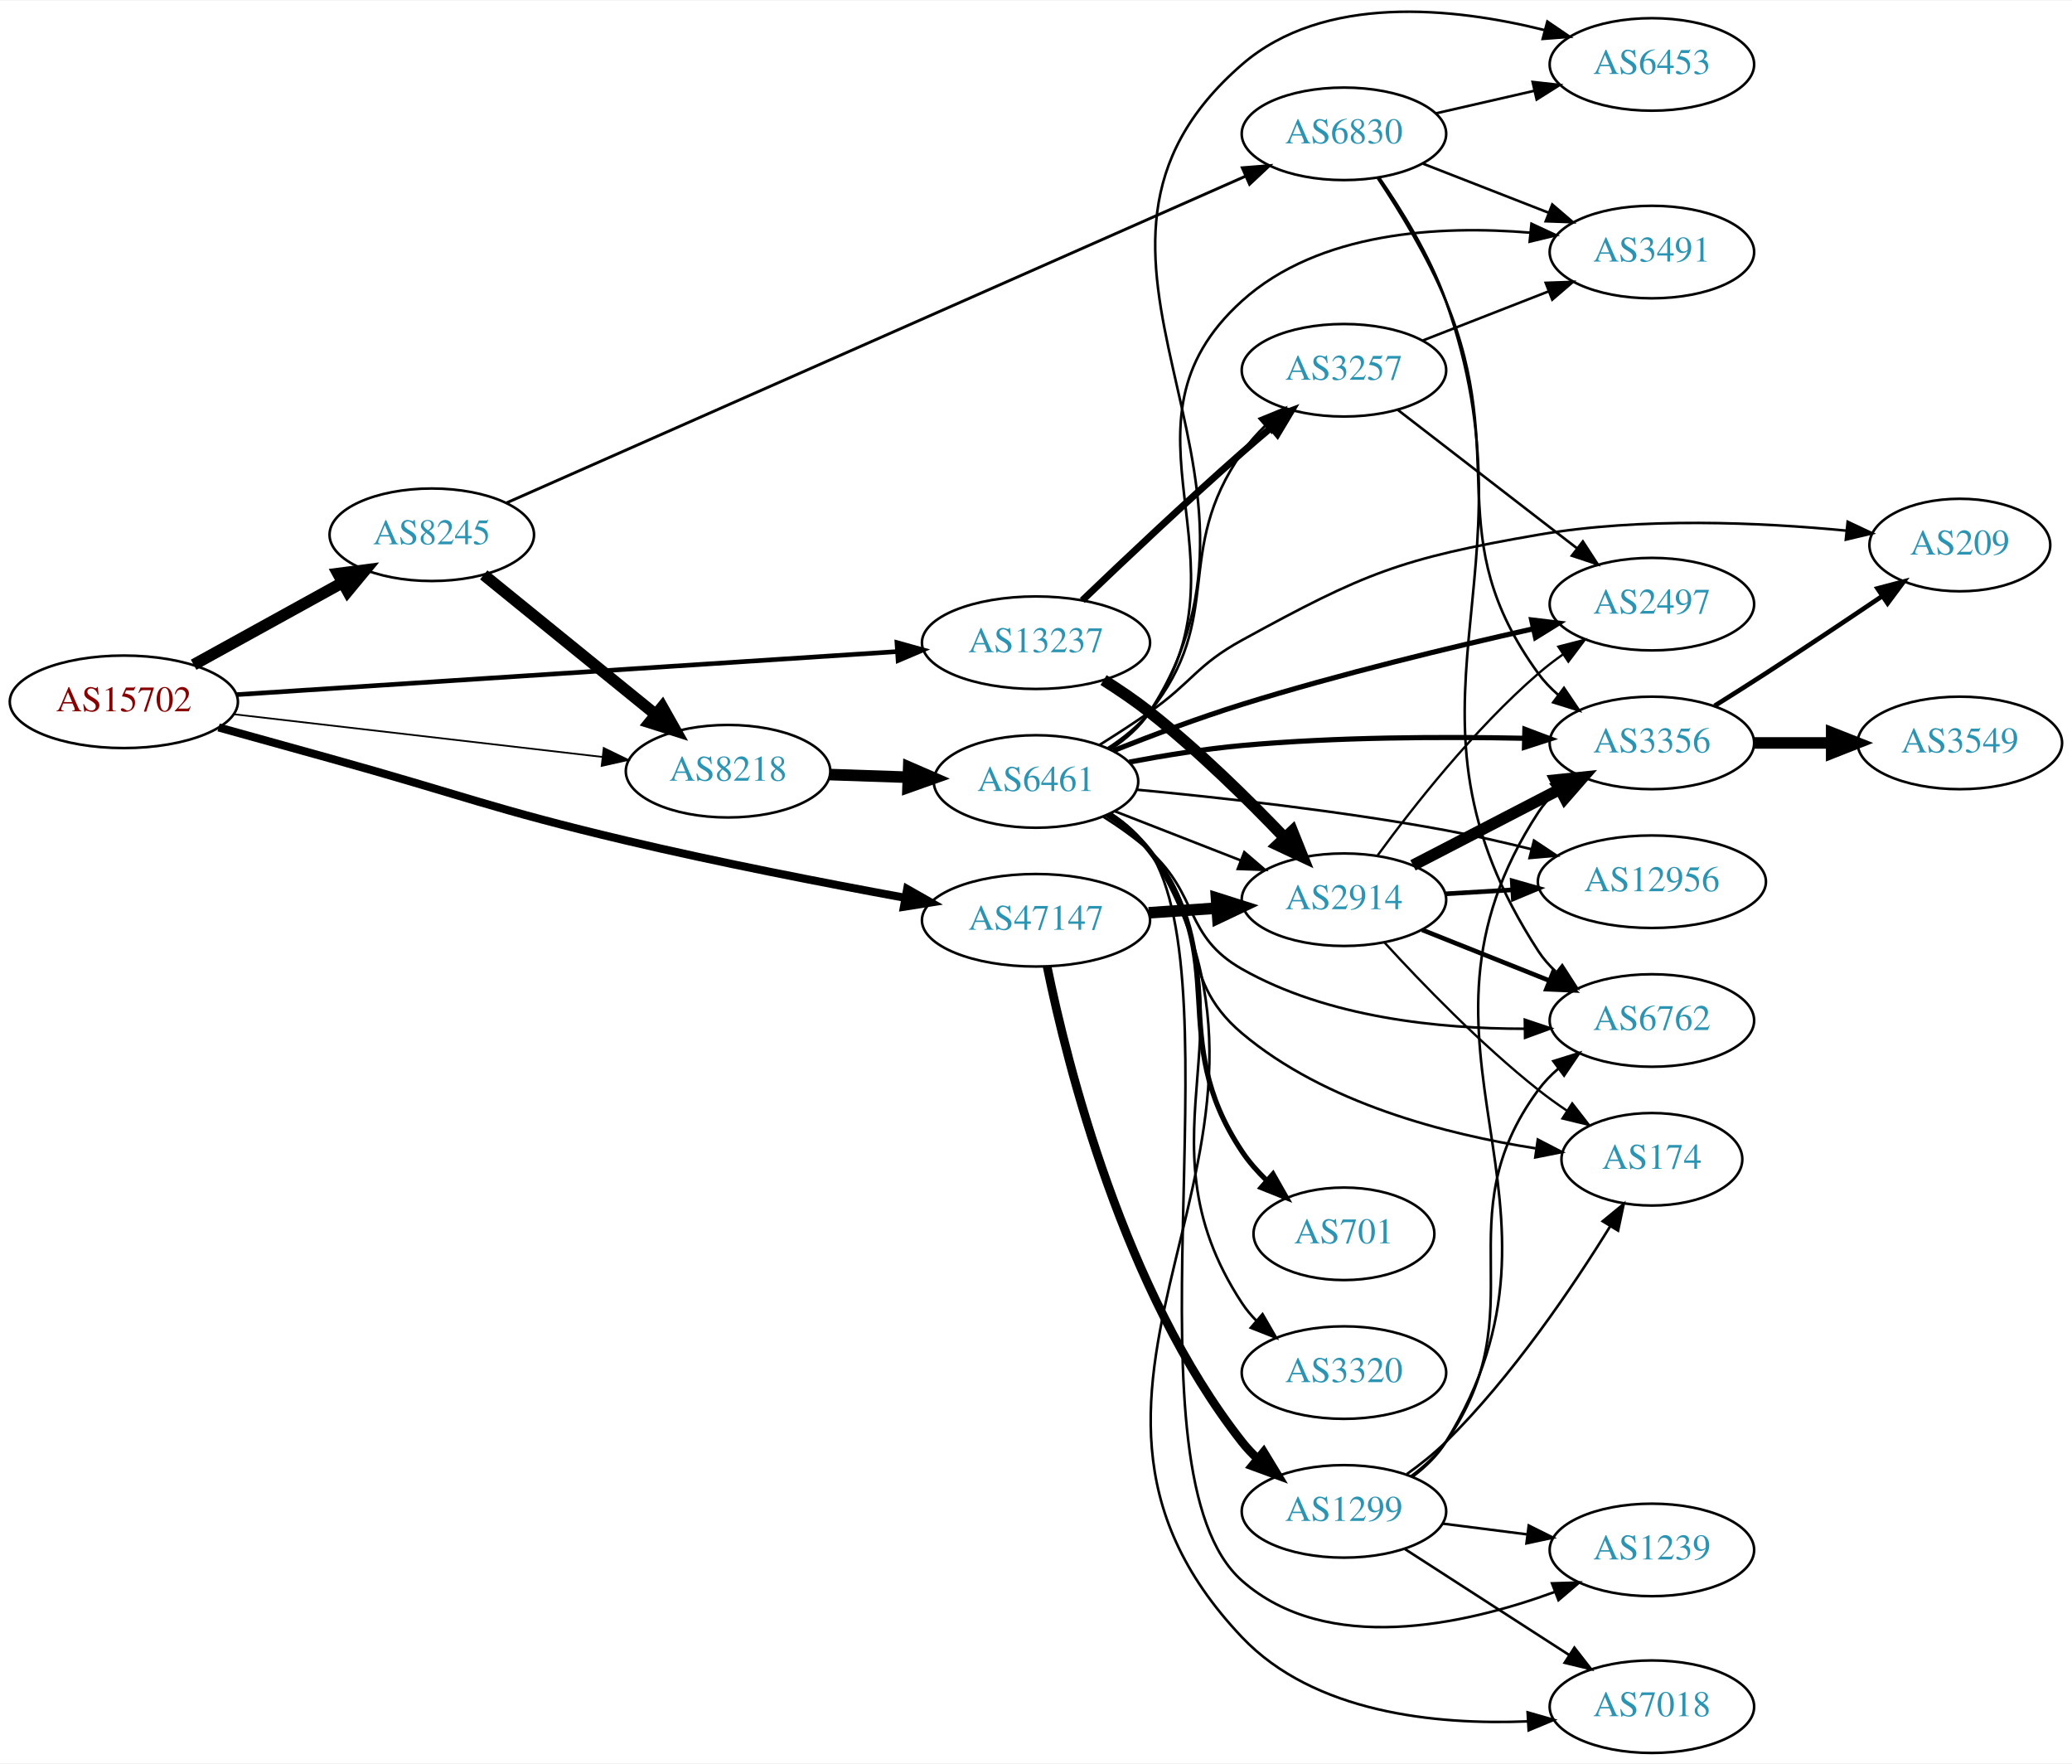
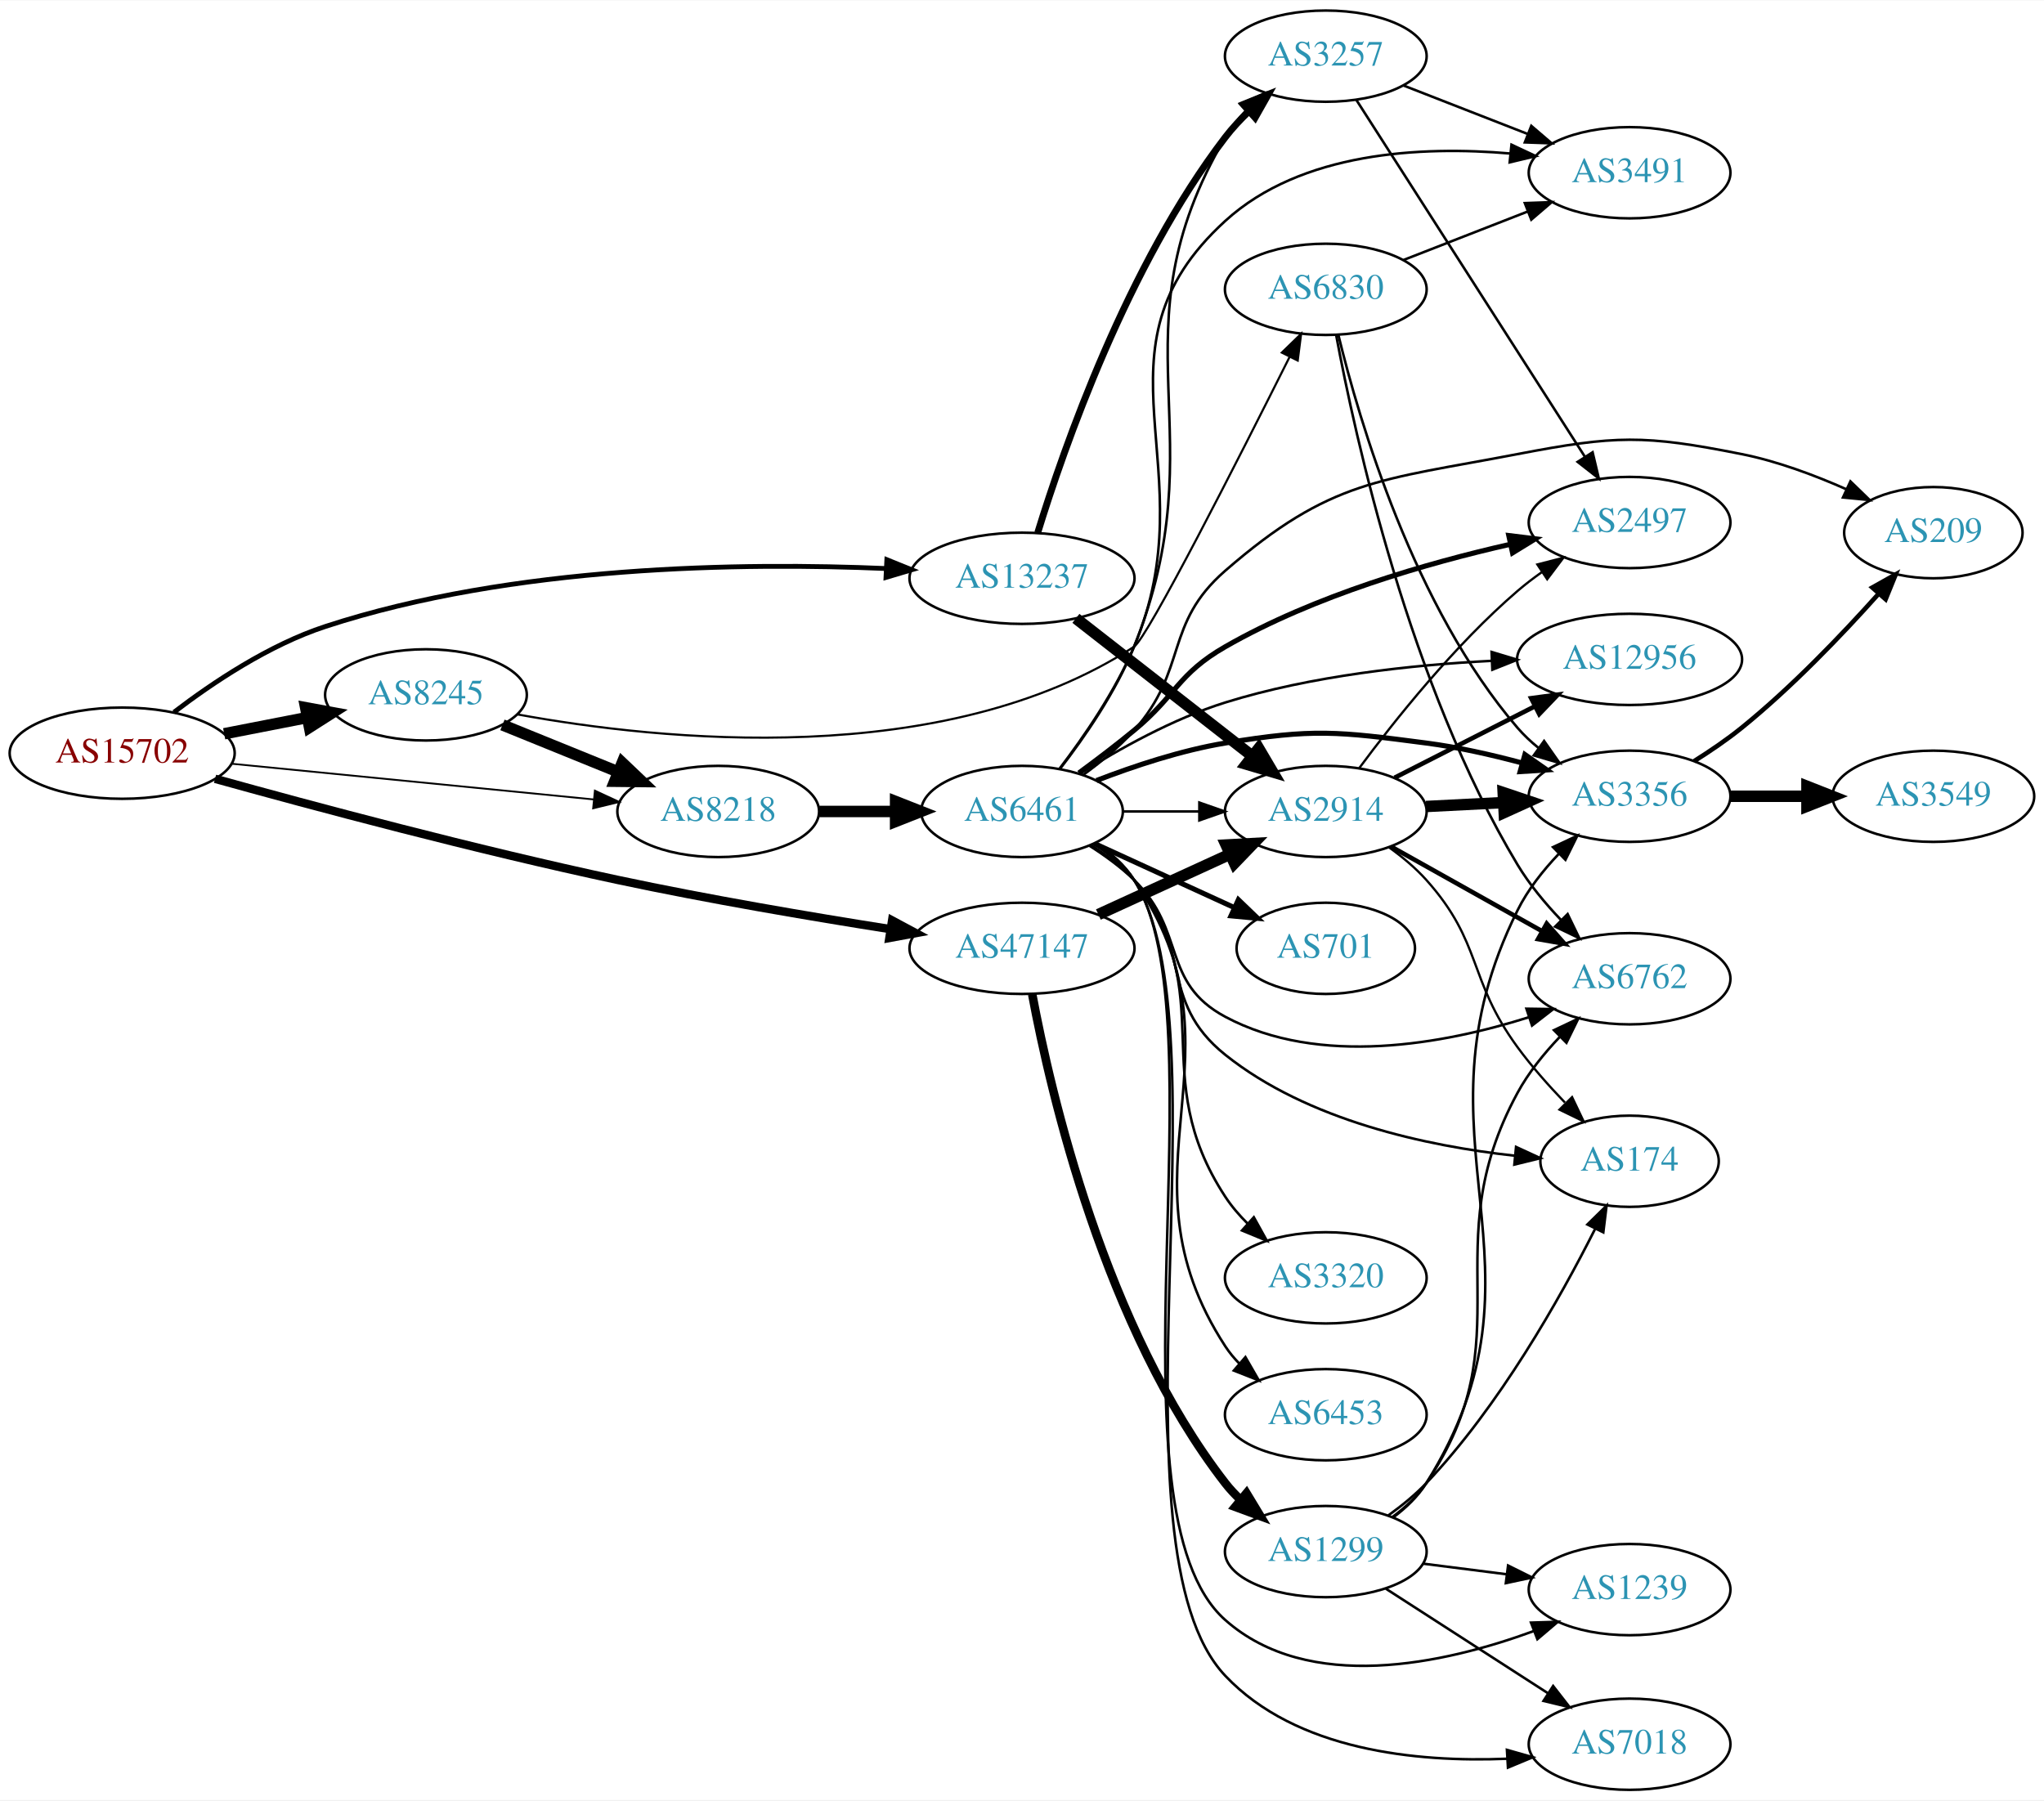
- <svg xmlns="http://www.w3.org/2000/svg" xmlns:xlink="http://www.w3.org/1999/xlink" width="806pt" height="686pt" viewBox="0.00 0.00 806.35 685.84">
-   <g id="graph0" class="graph" transform="scale(1 1) rotate(0) translate(4 681.843)">
-     <polygon fill="white" stroke="none" points="-4,4 -4,-681.843 802.348,-681.843 802.348,4 -4,4" />
+ <svg xmlns="http://www.w3.org/2000/svg" xmlns:xlink="http://www.w3.org/1999/xlink" width="806pt" height="710pt" viewBox="0.00 0.00 806.35 710.00">
+   <g id="graph0" class="graph" transform="scale(1 1) rotate(0) translate(4 706)">
+     <polygon fill="white" stroke="none" points="-4,4 -4,-706 802.348,-706 802.348,4 -4,4" />
    <g id="node1" class="node">
      <g id="a_node1">
        <a xlink:href="/asn/15702" xlink:title="AS15702 ~ Onstage Online GmbH [AT]">
          <ellipse fill="#ffffff" stroke="black" cx="44.196" cy="-409" rx="44.393" ry="18" />
          <text text-anchor="middle" x="44.196" y="-405.3" font-family="Times,serif" font-size="14.00" fill="#880000">AS15702</text>
        </a>
      </g>
    </g>
    <g id="node2" class="node">
      <g id="a_node2">
        <a xlink:href="/asn/8218" xlink:title="AS8218 ~ legacy Neotelecoms [FR]">
-           <ellipse fill="#ffffff" stroke="black" cx="279.332" cy="-382" rx="39.794" ry="18" />
-           <text text-anchor="middle" x="279.332" y="-378.3" font-family="Times,serif" font-size="14.00" fill="#2c94b3">AS8218</text>
+           <ellipse fill="#ffffff" stroke="black" cx="279.332" cy="-386" rx="39.794" ry="18" />
+           <text text-anchor="middle" x="279.332" y="-382.3" font-family="Times,serif" font-size="14.00" fill="#2c94b3">AS8218</text>
        </a>
      </g>
    </g>
    <g id="edge1" class="edge">
-       <path fill="none" stroke="black" stroke-width="0.675" d="M86.876,-404.173C127.168,-399.507 188.16,-392.443 230.431,-387.547" />
-       <polygon fill="black" stroke="black" stroke-width="0.675" points="230.952,-391.011 240.483,-386.383 230.147,-384.057 230.952,-391.011" />
+       <path fill="none" stroke="black" stroke-width="0.711" d="M87.415,-404.835C127.661,-400.864 188.2,-394.892 230.277,-390.741" />
+       <polygon fill="black" stroke="black" stroke-width="0.711" points="230.678,-394.218 240.286,-389.753 229.991,-387.252 230.678,-394.218" />
    </g>
    <g id="node3" class="node">
      <g id="a_node3">
        <a xlink:href="/asn/8245" xlink:title="AS8245 ~ Video-Broadcast GmbH [AT]">
-           <ellipse fill="#ffffff" stroke="black" cx="164.039" cy="-474" rx="39.794" ry="18" />
-           <text text-anchor="middle" x="164.039" y="-470.3" font-family="Times,serif" font-size="14.00" fill="#2c94b3">AS8245</text>
+           <ellipse fill="#ffffff" stroke="black" cx="164.039" cy="-432" rx="39.794" ry="18" />
+           <text text-anchor="middle" x="164.039" y="-428.3" font-family="Times,serif" font-size="14.00" fill="#2c94b3">AS8245</text>
        </a>
      </g>
    </g>
    <g id="edge2" class="edge">
-       <path fill="none" stroke="black" stroke-width="4.5" d="M71.349,-423.426C88.403,-432.832 110.827,-445.201 129.231,-455.352" />
-       <polygon fill="black" stroke="black" stroke-width="4.5" points="127.511,-458.9 138.169,-460.282 131.314,-452.005 127.511,-458.9" />
+       <path fill="none" stroke="black" stroke-width="4.5" d="M84.436,-416.659C94.888,-418.699 106.274,-420.921 117.052,-423.025" />
+       <polygon fill="black" stroke="black" stroke-width="4.5" points="116.58,-426.944 127.149,-424.995 118.089,-419.215 116.58,-426.944" />
    </g>
    <g id="node4" class="node">
      <g id="a_node4">
        <a xlink:href="/asn/13237" xlink:title="AS13237 ~ European Backbone of AS13237 [DE]">
-           <ellipse fill="#ffffff" stroke="black" cx="399.174" cy="-432" rx="44.393" ry="18" />
-           <text text-anchor="middle" x="399.174" y="-428.3" font-family="Times,serif" font-size="14.00" fill="#2c94b3">AS13237</text>
+           <ellipse fill="#ffffff" stroke="black" cx="399.174" cy="-478" rx="44.393" ry="18" />
+           <text text-anchor="middle" x="399.174" y="-474.3" font-family="Times,serif" font-size="14.00" fill="#2c94b3">AS13237</text>
        </a>
      </g>
    </g>
    <g id="edge3" class="edge">
-       <path fill="none" stroke="black" stroke-width="1.8" d="M88.125,-411.797C152.698,-416.005 274.716,-423.955 344.886,-428.528" />
-       <polygon fill="black" stroke="black" stroke-width="1.8" points="345.062,-432.047 355.268,-429.204 345.517,-425.061 345.062,-432.047" />
+       <path fill="none" stroke="black" stroke-width="1.895" d="M64.63,-425.156C79.862,-436.808 102.138,-451.719 124.392,-459 198.356,-483.201 289.388,-484.255 345.6,-481.847" />
+       <polygon fill="black" stroke="black" stroke-width="1.895" points="345.858,-485.338 355.678,-481.361 345.522,-478.346 345.858,-485.338" />
    </g>
    <g id="node5" class="node">
      <g id="a_node5">
        <a xlink:href="/asn/47147" xlink:title="AS47147 ~ ANEXIA Internetdienstleistungs GmbH [AT]">
-           <ellipse fill="#ffffff" stroke="black" cx="399.174" cy="-324" rx="44.393" ry="18" />
-           <text text-anchor="middle" x="399.174" y="-320.3" font-family="Times,serif" font-size="14.00" fill="#2c94b3">AS47147</text>
+           <ellipse fill="#ffffff" stroke="black" cx="399.174" cy="-332" rx="44.393" ry="18" />
+           <text text-anchor="middle" x="399.174" y="-328.3" font-family="Times,serif" font-size="14.00" fill="#2c94b3">AS47147</text>
        </a>
      </g>
    </g>
    <g id="edge4" class="edge">
-       <path fill="none" stroke="black" stroke-width="3.15" d="M81.072,-399.032C94.644,-395.262 110.23,-390.932 124.392,-387 175.632,-372.772 187.931,-367.224 239.685,-355 275.722,-346.488 316.758,-338.508 348.044,-332.777" />
-       <polygon fill="black" stroke="black" stroke-width="3.15" points="349.046,-336.152 358.259,-330.922 347.795,-329.265 349.046,-336.152" />
+       <path fill="none" stroke="black" stroke-width="3.316" d="M80.832,-398.891C119.676,-388.094 183.767,-370.929 239.685,-359 275.369,-351.387 315.936,-344.509 347.094,-339.6" />
+       <polygon fill="black" stroke="black" stroke-width="3.316" points="347.938,-343.011 357.28,-338.013 346.86,-336.094 347.938,-343.011" />
    </g>
    <g id="node6" class="node">
      <g id="a_node6">
        <a xlink:href="/asn/6461" xlink:title="AS6461 ~ Zayo Bandwidth [US]">
-           <ellipse fill="#ffffff" stroke="black" cx="399.174" cy="-378" rx="39.794" ry="18" />
-           <text text-anchor="middle" x="399.174" y="-374.3" font-family="Times,serif" font-size="14.00" fill="#2c94b3">AS6461</text>
+           <ellipse fill="#ffffff" stroke="black" cx="399.174" cy="-386" rx="39.794" ry="18" />
+           <text text-anchor="middle" x="399.174" y="-382.3" font-family="Times,serif" font-size="14.00" fill="#2c94b3">AS6461</text>
        </a>
      </g>
    </g>
    <g id="edge5" class="edge">
-       <path fill="none" stroke="black" stroke-width="4.5" d="M318.918,-380.69C328.684,-380.359 339.301,-379.998 349.495,-379.652" />
-       <polygon fill="black" stroke="black" stroke-width="4.5" points="349.641,-383.587 359.501,-379.313 349.374,-375.717 349.641,-383.587" />
-     </g>
-     <g id="edge21" class="edge">
-       <path fill="none" stroke="black" stroke-width="4.5" d="M184.257,-458.393C202.649,-443.458 230.569,-420.786 251.219,-404.017" />
-       <polygon fill="black" stroke="black" stroke-width="4.5" points="253.738,-407.044 259.019,-397.683 248.774,-400.93 253.738,-407.044" />
+       <path fill="none" stroke="black" stroke-width="4.5" d="M319.244,-386C328.798,-386 339.147,-386 349.11,-386" />
+       <polygon fill="black" stroke="black" stroke-width="4.5" points="349.302,-389.938 359.302,-386 349.302,-382.063 349.302,-389.938" />
+     </g>
+     <g id="edge20" class="edge">
+       <path fill="none" stroke="black" stroke-width="4.5" d="M194.214,-420.154C208.09,-414.52 224.867,-407.708 239.776,-401.654" />
+       <polygon fill="black" stroke="black" stroke-width="4.5" points="241.471,-405.216 249.255,-397.806 238.508,-397.92 241.471,-405.216" />
    </g>
    <g id="node21" class="node">
      <g id="a_node21">
        <a xlink:href="/asn/6830" xlink:title="AS6830 ~ LGI-UPC [AT]">
-           <ellipse fill="#ffffff" stroke="black" cx="519.017" cy="-630" rx="39.794" ry="18" />
-           <text text-anchor="middle" x="519.017" y="-626.3" font-family="Times,serif" font-size="14.00" fill="#2c94b3">AS6830</text>
-         </a>
-       </g>
-     </g>
-     <g id="edge20" class="edge">
-       <path fill="none" stroke="black" stroke-width="1.125" d="M193.031,-486.371C256.104,-514.247 409.362,-581.98 480.54,-613.437" />
-       <polygon fill="black" stroke="black" stroke-width="1.125" points="479.46,-616.786 490.021,-617.627 482.289,-610.384 479.46,-616.786" />
-     </g>
-     <g id="node12" class="node">
-       <g id="a_node12">
+           <ellipse fill="#ffffff" stroke="black" cx="519.017" cy="-592" rx="39.794" ry="18" />
+           <text text-anchor="middle" x="519.017" y="-588.3" font-family="Times,serif" font-size="14.00" fill="#2c94b3">AS6830</text>
+         </a>
+       </g>
+     </g>
+     <g id="edge21" class="edge">
+       <path fill="none" stroke="black" stroke-width="0.844" d="M200.051,-424.311C256.335,-414.005 368.227,-402.194 443.37,-451 448.695,-454.458 484.694,-525.313 504.69,-565.233" />
+       <polygon fill="black" stroke="black" stroke-width="0.844" points="501.681,-567.042 509.283,-574.422 507.942,-563.912 501.681,-567.042" />
+     </g>
+     <g id="node10" class="node">
+       <g id="a_node10">
        <a xlink:href="/asn/3257" xlink:title="AS3257 ~ GTT [DE]">
-           <ellipse fill="#ffffff" stroke="black" cx="519.017" cy="-538" rx="39.794" ry="18" />
-           <text text-anchor="middle" x="519.017" y="-534.3" font-family="Times,serif" font-size="14.00" fill="#2c94b3">AS3257</text>
-         </a>
-       </g>
-     </g>
-     <g id="edge29" class="edge">
-       <path fill="none" stroke="black" stroke-width="2.7" d="M417.203,-448.47C433.059,-463.67 457.472,-486.734 479.37,-506 483.02,-509.211 486.916,-512.544 490.776,-515.791" />
-       <polygon fill="black" stroke="black" stroke-width="2.7" points="488.637,-518.564 498.561,-522.273 493.116,-513.184 488.637,-518.564" />
-     </g>
-     <g id="node16" class="node">
-       <g id="a_node16">
+           <ellipse fill="#ffffff" stroke="black" cx="519.017" cy="-684" rx="39.794" ry="18" />
+           <text text-anchor="middle" x="519.017" y="-680.3" font-family="Times,serif" font-size="14.00" fill="#2c94b3">AS3257</text>
+         </a>
+       </g>
+     </g>
+     <g id="edge27" class="edge">
+       <path fill="none" stroke="black" stroke-width="2.7" d="M405.367,-495.958C415.591,-529.199 440.745,-601.524 479.37,-652 482.125,-655.599 485.356,-659.058 488.756,-662.283" />
+       <polygon fill="black" stroke="black" stroke-width="2.7" points="486.523,-664.98 496.351,-668.938 491.136,-659.715 486.523,-664.98" />
+     </g>
+     <g id="node14" class="node">
+       <g id="a_node14">
        <a xlink:href="/asn/2914" xlink:title="AS2914 ~ NTT America, Inc. [US]">
-           <ellipse fill="#ffffff" stroke="black" cx="519.017" cy="-332" rx="39.794" ry="18" />
-           <text text-anchor="middle" x="519.017" y="-328.3" font-family="Times,serif" font-size="14.00" fill="#2c94b3">AS2914</text>
+           <ellipse fill="#ffffff" stroke="black" cx="519.017" cy="-386" rx="39.794" ry="18" />
+           <text text-anchor="middle" x="519.017" y="-382.3" font-family="Times,serif" font-size="14.00" fill="#2c94b3">AS2914</text>
        </a>
      </g>
    </g>
    <g id="edge28" class="edge">
-       <path fill="none" stroke="black" stroke-width="4.5" d="M425.466,-417.464C431.505,-413.651 437.809,-409.374 443.37,-405 462.298,-390.114 481.682,-371.02 495.953,-356.094" />
-       <polygon fill="black" stroke="black" stroke-width="4.5" points="498.919,-358.687 502.919,-348.712 493.192,-353.282 498.919,-358.687" />
-     </g>
-     <g id="edge37" class="edge">
-       <path fill="none" stroke="black" stroke-width="4.5" d="M443.051,-326.911C451.66,-327.495 460.763,-328.113 469.546,-328.709" />
-       <polygon fill="black" stroke="black" stroke-width="4.5" points="469.417,-332.647 479.661,-329.396 469.951,-324.79 469.417,-332.647" />
+       <path fill="none" stroke="black" stroke-width="4.5" d="M420.432,-462.185C439.603,-447.218 468.552,-424.617 489.944,-407.916" />
+       <polygon fill="black" stroke="black" stroke-width="4.5" points="492.564,-410.866 498.023,-401.609 487.718,-404.659 492.564,-410.866" />
+     </g>
+     <g id="edge36" class="edge">
+       <path fill="none" stroke="black" stroke-width="4.5" d="M429.304,-345.348C444.915,-352.502 464.313,-361.391 480.985,-369.03" />
+       <polygon fill="black" stroke="black" stroke-width="4.5" points="479.705,-372.775 490.437,-373.362 482.986,-365.616 479.705,-372.775" />
    </g>
    <g id="node23" class="node">
      <g id="a_node23">
        <a xlink:href="/asn/1299" xlink:title="AS1299 ~ Telia Carrier [EU]">
          <ellipse fill="#ffffff" stroke="black" cx="519.017" cy="-94" rx="39.794" ry="18" />
          <text text-anchor="middle" x="519.017" y="-90.3" font-family="Times,serif" font-size="14.00" fill="#2c94b3">AS1299</text>
        </a>
      </g>
    </g>
-     <g id="edge38" class="edge">
-       <path fill="none" stroke="black" stroke-width="3.375" d="M403.513,-305.957C411.235,-268.213 433.297,-179.577 479.37,-121 481.173,-118.708 483.222,-116.531 485.415,-114.482" />
-       <polygon fill="black" stroke="black" stroke-width="3.375" points="487.769,-117.077 493.27,-108.022 483.323,-111.671 487.769,-117.077" />
+     <g id="edge37" class="edge">
+       <path fill="none" stroke="black" stroke-width="3.375" d="M403.213,-313.84C410.471,-274.953 431.869,-182.201 479.37,-121 481.158,-118.697 483.197,-116.511 485.382,-114.456" />
+       <polygon fill="black" stroke="black" stroke-width="3.375" points="487.737,-117.05 493.223,-107.986 483.282,-111.651 487.737,-117.05" />
    </g>
    <g id="node7" class="node">
      <g id="a_node7">
-         <a xlink:href="/asn/2497" xlink:title="AS2497 ~ Internet Initiative Japan Inc. [JP]">
-           <ellipse fill="#ffffff" stroke="black" cx="638.859" cy="-447" rx="39.794" ry="18" />
-           <text text-anchor="middle" x="638.859" y="-443.3" font-family="Times,serif" font-size="14.00" fill="#2c94b3">AS2497</text>
+         <a xlink:href="/asn/701" xlink:title="AS701 ~ UUNET [US]">
+           <ellipse fill="#ffffff" stroke="black" cx="519.017" cy="-332" rx="35.194" ry="18" />
+           <text text-anchor="middle" x="519.017" y="-328.3" font-family="Times,serif" font-size="14.00" fill="#2c94b3">AS701</text>
        </a>
      </g>
    </g>
    <g id="edge6" class="edge">
-       <path fill="none" stroke="black" stroke-width="2" d="M429.216,-389.966C444.069,-395.838 462.524,-402.758 479.37,-408 517.09,-419.738 560.73,-430.258 592.655,-437.405" />
-       <polygon fill="black" stroke="black" stroke-width="2" points="592.066,-440.859 602.586,-439.604 593.579,-434.025 592.066,-440.859" />
+       <path fill="none" stroke="black" stroke-width="2" d="M427.803,-373.339C444.219,-365.817 465.201,-356.202 482.798,-348.139" />
+       <polygon fill="black" stroke="black" stroke-width="2" points="484.542,-351.189 492.175,-343.842 481.626,-344.826 484.542,-351.189" />
    </g>
    <g id="node8" class="node">
      <g id="a_node8">
-         <a xlink:href="/asn/701" xlink:title="AS701 ~ UUNET [US]">
-           <ellipse fill="#ffffff" stroke="black" cx="519.017" cy="-202" rx="35.194" ry="18" />
-           <text text-anchor="middle" x="519.017" y="-198.3" font-family="Times,serif" font-size="14.00" fill="#2c94b3">AS701</text>
+         <a xlink:href="/asn/2497" xlink:title="AS2497 ~ Internet Initiative Japan Inc. [JP]">
+           <ellipse fill="#ffffff" stroke="black" cx="638.859" cy="-500" rx="39.794" ry="18" />
+           <text text-anchor="middle" x="638.859" y="-496.3" font-family="Times,serif" font-size="14.00" fill="#2c94b3">AS2497</text>
        </a>
      </g>
    </g>
    <g id="edge7" class="edge">
-       <path fill="none" stroke="black" stroke-width="2" d="M427.238,-365.216C433.223,-361.35 439.059,-356.609 443.37,-351 476.526,-307.864 449.153,-279.243 479.37,-234 482.071,-229.957 485.43,-226.156 489.034,-222.683" />
-       <polygon fill="black" stroke="black" stroke-width="2" points="491.407,-225.258 496.639,-216.045 486.804,-219.984 491.407,-225.258" />
+       <path fill="none" stroke="black" stroke-width="2" d="M421.603,-401.193C428.657,-406.373 436.459,-412.298 443.37,-418 460.113,-431.812 460.544,-440.198 479.37,-451 514.574,-471.198 559.046,-484.007 591.915,-491.442" />
+       <polygon fill="black" stroke="black" stroke-width="2" points="591.204,-494.869 601.72,-493.579 592.694,-488.029 591.204,-494.869" />
    </g>
    <g id="node9" class="node">
      <g id="a_node9">
-         <a xlink:href="/asn/6762" xlink:title="AS6762 ~ TELECOM ITALIA SPARKLE S.p.A. [IT]">
-           <ellipse fill="#ffffff" stroke="black" cx="638.859" cy="-285" rx="39.794" ry="18" />
-           <text text-anchor="middle" x="638.859" y="-281.3" font-family="Times,serif" font-size="14.00" fill="#2c94b3">AS6762</text>
+         <a xlink:href="/asn/174" xlink:title="AS174 ~ Cogent Communications [US]">
+           <ellipse fill="#ffffff" stroke="black" cx="638.859" cy="-248" rx="35.194" ry="18" />
+           <text text-anchor="middle" x="638.859" y="-244.3" font-family="Times,serif" font-size="14.00" fill="#2c94b3">AS174</text>
        </a>
      </g>
    </g>
    <g id="edge8" class="edge">
-       <path fill="none" stroke="black" d="M425.442,-364.259C431.61,-360.364 437.979,-355.851 443.37,-351 462.669,-333.635 456.791,-317.812 479.37,-305 512.671,-286.104 556.148,-281.772 589.141,-281.791" />
-       <polygon fill="black" stroke="black" points="589.41,-285.295 599.458,-281.937 589.509,-278.296 589.41,-285.295" />
-     </g>
-     <g id="node10" class="node">
-       <g id="a_node10">
-         <a xlink:href="/asn/3320" xlink:title="AS3320 ~ DTAG [DE]">
-           <ellipse fill="#ffffff" stroke="black" cx="519.017" cy="-148" rx="39.794" ry="18" />
-           <text text-anchor="middle" x="519.017" y="-144.3" font-family="Times,serif" font-size="14.00" fill="#2c94b3">AS3320</text>
-         </a>
-       </g>
+       <path fill="none" stroke="black" d="M426.539,-372.626C432.546,-368.778 438.566,-364.193 443.37,-359 466.86,-333.609 452.355,-311.601 479.37,-290 511.909,-263.983 559.046,-253.986 593.453,-250.196" />
+       <polygon fill="black" stroke="black" points="594.074,-253.652 603.692,-249.208 593.402,-246.685 594.074,-253.652" />
    </g>
    <g id="edge9" class="edge">
-       <path fill="none" stroke="black" d="M428.077,-365.21C433.889,-361.386 439.436,-356.666 443.37,-351 488.91,-285.419 435.523,-241.725 479.37,-175 480.972,-172.563 482.876,-170.282 484.967,-168.16" />
-       <polygon fill="black" stroke="black" points="487.335,-170.739 492.633,-161.564 482.77,-165.433 487.335,-170.739" />
+       <path fill="none" stroke="black" d="M414.183,-402.833C423.87,-415.354 436.251,-433.272 443.37,-451 477.192,-535.217 433.631,-573.614 479.37,-652 481.543,-655.724 484.321,-659.205 487.388,-662.396" />
+       <polygon fill="black" stroke="black" points="485.184,-665.124 494.922,-669.298 489.913,-659.962 485.184,-665.124" />
    </g>
    <g id="node11" class="node">
      <g id="a_node11">
+         <a xlink:href="/asn/3491" xlink:title="AS3491 ~ PCCW Global, Inc. [US]">
+           <ellipse fill="#ffffff" stroke="black" cx="638.859" cy="-638" rx="39.794" ry="18" />
+           <text text-anchor="middle" x="638.859" y="-634.3" font-family="Times,serif" font-size="14.00" fill="#2c94b3">AS3491</text>
+         </a>
+       </g>
+     </g>
+     <g id="edge10" class="edge">
+       <path fill="none" stroke="black" d="M414.002,-402.908C423.601,-415.464 435.951,-433.395 443.37,-451 473.024,-521.369 422.954,-567.538 479.37,-619 509.279,-646.282 556.66,-648.615 591.835,-645.589" />
+       <polygon fill="black" stroke="black" points="592.278,-649.062 601.866,-644.555 591.56,-642.099 592.278,-649.062" />
+     </g>
+     <g id="node12" class="node">
+       <g id="a_node12">
        <a xlink:href="/asn/209" xlink:title="AS209 ~ CenturyLink Communications, LLC [US]">
-           <ellipse fill="#ffffff" stroke="black" cx="758.702" cy="-470" rx="35.194" ry="18" />
-           <text text-anchor="middle" x="758.702" y="-466.3" font-family="Times,serif" font-size="14.00" fill="#2c94b3">AS209</text>
-         </a>
-       </g>
-     </g>
-     <g id="edge10" class="edge">
-       <path fill="none" stroke="black" d="M423.773,-392.143C430.215,-396.168 437.136,-400.644 443.37,-405 459.986,-416.609 461.595,-423.258 479.37,-433 527.062,-459.138 541.07,-464.754 594.663,-474 634.82,-480.928 681.357,-478.802 714.407,-475.612" />
-       <polygon fill="black" stroke="black" points="715.053,-479.064 724.638,-474.549 714.33,-472.101 715.053,-479.064" />
+           <ellipse fill="#ffffff" stroke="black" cx="758.702" cy="-496" rx="35.194" ry="18" />
+           <text text-anchor="middle" x="758.702" y="-492.3" font-family="Times,serif" font-size="14.00" fill="#2c94b3">AS209</text>
+         </a>
+       </g>
    </g>
    <g id="edge11" class="edge">
-       <path fill="none" stroke="black" d="M427.065,-390.92C433.056,-394.782 438.937,-399.487 443.37,-405 473.234,-442.137 452.039,-466.961 479.37,-506 481.97,-509.713 485.109,-513.238 488.461,-516.499" />
-       <polygon fill="black" stroke="black" points="486.206,-519.177 496.013,-523.186 490.846,-513.936 486.206,-519.177" />
+       <path fill="none" stroke="black" d="M423.177,-400.345C430.174,-405.383 437.545,-411.44 443.37,-418 464.784,-442.113 455.033,-459.841 479.37,-481 521.005,-517.197 540.485,-516.591 594.663,-527 633.243,-534.412 644.528,-534.682 683.055,-527 697.092,-524.201 711.794,-518.711 724.402,-513.119" />
+       <polygon fill="black" stroke="black" points="725.985,-516.243 733.59,-508.866 723.045,-509.891 725.985,-516.243" />
    </g>
    <g id="node13" class="node">
      <g id="a_node13">
+         <a xlink:href="/asn/3320" xlink:title="AS3320 ~ DTAG [DE]">
+           <ellipse fill="#ffffff" stroke="black" cx="519.017" cy="-202" rx="39.794" ry="18" />
+           <text text-anchor="middle" x="519.017" y="-198.3" font-family="Times,serif" font-size="14.00" fill="#2c94b3">AS3320</text>
+         </a>
+       </g>
+     </g>
+     <g id="edge12" class="edge">
+       <path fill="none" stroke="black" d="M427.31,-373.271C433.293,-369.403 439.109,-364.648 443.37,-359 478.187,-312.846 447.696,-282.365 479.37,-234 481.853,-230.208 484.924,-226.636 488.24,-223.351" />
+       <polygon fill="black" stroke="black" points="490.627,-225.911 495.759,-216.643 485.967,-220.688 490.627,-225.911" />
+     </g>
+     <g id="edge13" class="edge">
+       <path fill="none" stroke="black" d="M439.087,-386C448.64,-386 458.99,-386 468.952,-386" />
+       <polygon fill="black" stroke="black" points="469.145,-389.5 479.145,-386 469.145,-382.5 469.145,-389.5" />
+     </g>
+     <g id="node15" class="node">
+       <g id="a_node15">
+         <a xlink:href="/asn/6762" xlink:title="AS6762 ~ TELECOM ITALIA SPARKLE S.p.A. [IT]">
+           <ellipse fill="#ffffff" stroke="black" cx="638.859" cy="-320" rx="39.794" ry="18" />
+           <text text-anchor="middle" x="638.859" y="-316.3" font-family="Times,serif" font-size="14.00" fill="#2c94b3">AS6762</text>
+         </a>
+       </g>
+     </g>
+     <g id="edge14" class="edge">
+       <path fill="none" stroke="black" d="M425.703,-372.538C431.866,-368.638 438.168,-364.052 443.37,-359 464.064,-338.906 453.939,-318.61 479.37,-305 516.52,-285.118 565.629,-294.236 599.279,-304.864" />
+       <polygon fill="black" stroke="black" points="598.172,-308.185 608.766,-308.03 600.388,-301.544 598.172,-308.185" />
+     </g>
+     <g id="node16" class="node">
+       <g id="a_node16">
+         <a xlink:href="/asn/6453" xlink:title="AS6453 ~ TATA COMMUNICATIONS (AMERICA) INC [US]">
+           <ellipse fill="#ffffff" stroke="black" cx="519.017" cy="-148" rx="39.794" ry="18" />
+           <text text-anchor="middle" x="519.017" y="-144.3" font-family="Times,serif" font-size="14.00" fill="#2c94b3">AS6453</text>
+         </a>
+       </g>
+     </g>
+     <g id="edge15" class="edge">
+       <path fill="none" stroke="black" d="M428.112,-373.234C433.922,-369.409 439.46,-364.683 443.37,-359 490.605,-290.353 433.907,-244.833 479.37,-175 480.961,-172.556 482.858,-170.27 484.944,-168.144" />
+       <polygon fill="black" stroke="black" points="487.312,-170.724 492.6,-161.542 482.741,-165.422 487.312,-170.724" />
+     </g>
+     <g id="node17" class="node">
+       <g id="a_node17">
+         <a xlink:href="/asn/1239" xlink:title="AS1239 ~ Sprint [US]">
+           <ellipse fill="#ffffff" stroke="black" cx="638.859" cy="-79" rx="39.794" ry="18" />
+           <text text-anchor="middle" x="638.859" y="-75.3" font-family="Times,serif" font-size="14.00" fill="#2c94b3">AS1239</text>
+         </a>
+       </g>
+     </g>
+     <g id="edge16" class="edge">
+       <path fill="none" stroke="black" d="M428.406,-373.429C434.205,-369.596 439.663,-364.817 443.37,-359 478.509,-303.865 430.393,-110.31 479.37,-67 512.247,-37.927 565.447,-49.611 601.028,-62.63" />
+       <polygon fill="black" stroke="black" points="599.975,-65.975 610.565,-66.305 602.492,-59.444 599.975,-65.975" />
+     </g>
+     <g id="node18" class="node">
+       <g id="a_node18">
+         <a xlink:href="/asn/3356" xlink:title="AS3356 ~ Level 3 Parent, LLC [US]">
+           <ellipse fill="#ffffff" stroke="black" cx="638.859" cy="-392" rx="39.794" ry="18" />
+           <text text-anchor="middle" x="638.859" y="-388.3" font-family="Times,serif" font-size="14.00" fill="#2c94b3">AS3356</text>
+         </a>
+       </g>
+     </g>
+     <g id="edge17" class="edge">
+       <path fill="none" stroke="black" stroke-width="2" d="M428.551,-398.208C443.389,-403.936 462.03,-410.125 479.37,-413 514.137,-418.764 523.717,-417.554 558.663,-413 571.115,-411.377 584.397,-408.376 596.456,-405.141" />
+       <polygon fill="black" stroke="black" stroke-width="2" points="597.569,-408.464 606.253,-402.393 595.679,-401.724 597.569,-408.464" />
+     </g>
+     <g id="node19" class="node">
+       <g id="a_node19">
        <a xlink:href="/asn/7018" xlink:title="AS7018 ~ AT&amp;T Services, Inc. [US]">
          <ellipse fill="#ffffff" stroke="black" cx="638.859" cy="-18" rx="39.794" ry="18" />
          <text text-anchor="middle" x="638.859" y="-14.3" font-family="Times,serif" font-size="14.00" fill="#2c94b3">AS7018</text>
        </a>
      </g>
    </g>
-     <g id="edge12" class="edge">
-       <path fill="none" stroke="black" d="M428.43,-365.444C434.227,-361.61 439.679,-356.827 443.37,-351 516.646,-235.317 385.072,-144.297 479.37,-45 507.36,-15.526 554.791,-10.848 590.488,-12.292" />
-       <polygon fill="black" stroke="black" points="590.501,-15.799 600.686,-12.881 590.905,-8.811 590.501,-15.799" />
-     </g>
-     <g id="node14" class="node">
-       <g id="a_node14">
-         <a xlink:href="/asn/12956" xlink:title="AS12956 ~ TELXIUS [ES]">
-           <ellipse fill="#ffffff" stroke="black" cx="638.859" cy="-339" rx="44.393" ry="18" />
-           <text text-anchor="middle" x="638.859" y="-335.3" font-family="Times,serif" font-size="14.00" fill="#2c94b3">AS12956</text>
-         </a>
-       </g>
-     </g>
-     <g id="edge13" class="edge">
-       <path fill="none" stroke="black" d="M438.49,-374.793C470.719,-371.764 517.927,-366.553 558.663,-359 569.552,-356.981 581.167,-354.333 592.053,-351.627" />
-       <polygon fill="black" stroke="black" points="592.976,-355.003 601.802,-349.142 591.248,-348.22 592.976,-355.003" />
-     </g>
-     <g id="node15" class="node">
-       <g id="a_node15">
-         <a xlink:href="/asn/174" xlink:title="AS174 ~ Cogent Communications [US]">
-           <ellipse fill="#ffffff" stroke="black" cx="638.859" cy="-231" rx="35.194" ry="18" />
-           <text text-anchor="middle" x="638.859" y="-227.3" font-family="Times,serif" font-size="14.00" fill="#2c94b3">AS174</text>
-         </a>
-       </g>
-     </g>
-     <g id="edge14" class="edge">
-       <path fill="none" stroke="black" d="M426.582,-364.666C432.587,-360.816 438.596,-356.221 443.37,-351 467.245,-324.89 452.326,-302.811 479.37,-280 511.691,-252.738 559.066,-240.63 593.598,-235.26" />
-       <polygon fill="black" stroke="black" points="594.463,-238.672 603.872,-233.8 593.479,-231.742 594.463,-238.672" />
-     </g>
-     <g id="edge15" class="edge">
-       <path fill="none" stroke="black" d="M429.911,-366.392C444.704,-360.618 462.782,-353.561 478.703,-347.346" />
-       <polygon fill="black" stroke="black" points="480.247,-350.501 488.29,-343.604 477.701,-343.98 480.247,-350.501" />
-     </g>
-     <g id="node17" class="node">
-       <g id="a_node17">
-         <a xlink:href="/asn/6453" xlink:title="AS6453 ~ TATA COMMUNICATIONS (AMERICA) INC [US]">
-           <ellipse fill="#ffffff" stroke="black" cx="638.859" cy="-657" rx="39.794" ry="18" />
-           <text text-anchor="middle" x="638.859" y="-653.3" font-family="Times,serif" font-size="14.00" fill="#2c94b3">AS6453</text>
-         </a>
-       </g>
-     </g>
-     <g id="edge16" class="edge">
-       <path fill="none" stroke="black" d="M428.326,-390.623C434.127,-394.454 439.607,-399.219 443.37,-405 505.09,-499.819 393.9,-582.872 479.37,-657 511.154,-684.566 561.512,-679.202 596.916,-670.412" />
-       <polygon fill="black" stroke="black" points="598.173,-673.699 606.931,-667.737 596.366,-666.936 598.173,-673.699" />
-     </g>
-     <g id="node18" class="node">
-       <g id="a_node18">
-         <a xlink:href="/asn/3356" xlink:title="AS3356 ~ Level 3 Parent, LLC [US]">
-           <ellipse fill="#ffffff" stroke="black" cx="638.859" cy="-393" rx="39.794" ry="18" />
-           <text text-anchor="middle" x="638.859" y="-389.3" font-family="Times,serif" font-size="14.00" fill="#2c94b3">AS3356</text>
-         </a>
-       </g>
-     </g>
-     <g id="edge17" class="edge">
-       <path fill="none" stroke="black" stroke-width="2" d="M435.484,-385.556C449.127,-388.129 464.909,-390.686 479.37,-392 516.054,-395.334 557.71,-395.455 589.108,-394.811" />
-       <polygon fill="black" stroke="black" stroke-width="2" points="589.427,-398.304 599.34,-394.567 589.26,-391.306 589.427,-398.304" />
-     </g>
-     <g id="node19" class="node">
-       <g id="a_node19">
-         <a xlink:href="/asn/3491" xlink:title="AS3491 ~ PCCW Global, Inc. [US]">
-           <ellipse fill="#ffffff" stroke="black" cx="638.859" cy="-584" rx="39.794" ry="18" />
-           <text text-anchor="middle" x="638.859" y="-580.3" font-family="Times,serif" font-size="14.00" fill="#2c94b3">AS3491</text>
-         </a>
-       </g>
-     </g>
    <g id="edge18" class="edge">
-       <path fill="none" stroke="black" d="M427.997,-390.846C433.812,-394.668 439.381,-399.373 443.37,-405 485.527,-464.461 425.27,-516.154 479.37,-565 509.324,-592.044 556.485,-594.469 591.583,-591.532" />
-       <polygon fill="black" stroke="black" points="591.997,-595.008 601.597,-590.524 591.296,-588.043 591.997,-595.008" />
+       <path fill="none" stroke="black" d="M428.442,-373.452C434.239,-369.618 439.688,-364.833 443.37,-359 480.866,-299.611 431.081,-96 479.37,-45 507.317,-15.485 554.754,-10.812 590.464,-12.269" />
+       <polygon fill="black" stroke="black" points="590.48,-15.776 600.666,-12.862 590.886,-8.788 590.48,-15.776" />
    </g>
    <g id="node20" class="node">
      <g id="a_node20">
-         <a xlink:href="/asn/1239" xlink:title="AS1239 ~ Sprint [US]">
-           <ellipse fill="#ffffff" stroke="black" cx="638.859" cy="-79" rx="39.794" ry="18" />
-           <text text-anchor="middle" x="638.859" y="-75.3" font-family="Times,serif" font-size="14.00" fill="#2c94b3">AS1239</text>
+         <a xlink:href="/asn/12956" xlink:title="AS12956 ~ TELXIUS [ES]">
+           <ellipse fill="#ffffff" stroke="black" cx="638.859" cy="-446" rx="44.393" ry="18" />
+           <text text-anchor="middle" x="638.859" y="-442.3" font-family="Times,serif" font-size="14.00" fill="#2c94b3">AS12956</text>
        </a>
      </g>
    </g>
    <g id="edge19" class="edge">
-       <path fill="none" stroke="black" d="M428.392,-365.42C434.191,-361.587 439.653,-356.811 443.37,-351 477.653,-297.411 431.642,-109.06 479.37,-67 512.297,-37.983 565.485,-49.653 601.049,-62.655" />
-       <polygon fill="black" stroke="black" points="599.991,-65.998 610.581,-66.324 602.506,-59.465 599.991,-65.998" />
+       <path fill="none" stroke="black" d="M422.003,-400.891C437.355,-410.582 458.758,-422.576 479.37,-429 513.313,-439.579 553.105,-443.822 584.326,-445.423" />
+       <polygon fill="black" stroke="black" points="584.421,-448.93 594.564,-445.87 584.726,-441.937 584.421,-448.93" />
    </g>
    <g id="edge35" class="edge">
-       <path fill="none" stroke="black" d="M540.007,-522.563C559.137,-507.79 588.178,-485.365 609.658,-468.778" />
-       <polygon fill="black" stroke="black" points="611.995,-471.395 617.771,-462.513 607.717,-465.854 611.995,-471.395" />
-     </g>
-     <g id="edge36" class="edge">
-       <path fill="none" stroke="black" d="M549.753,-549.608C564.547,-555.382 582.624,-562.439 598.546,-568.654" />
-       <polygon fill="black" stroke="black" points="597.544,-572.02 608.132,-572.396 600.089,-565.499 597.544,-572.02" />
+       <path fill="none" stroke="black" d="M531.103,-666.69C551.896,-634.224 596.847,-564.037 621.263,-525.913" />
+       <polygon fill="black" stroke="black" points="624.271,-527.707 626.717,-517.398 618.376,-523.932 624.271,-527.707" />
    </g>
    <g id="edge34" class="edge">
-       <path fill="none" stroke="black" stroke-width="0.9" d="M532.129,-349.257C545.877,-368.071 569.659,-398.378 594.663,-420 597.663,-422.594 600.937,-425.108 604.298,-427.49" />
-       <polygon fill="black" stroke="black" stroke-width="0.9" points="602.461,-430.472 612.722,-433.11 606.346,-424.649 602.461,-430.472" />
+       <path fill="none" stroke="black" d="M549.753,-672.392C564.547,-666.618 582.624,-659.561 598.546,-653.346" />
+       <polygon fill="black" stroke="black" points="600.089,-656.501 608.132,-649.604 597.544,-649.98 600.089,-656.501" />
+     </g>
+     <g id="edge32" class="edge">
+       <path fill="none" stroke="black" stroke-width="0.9" d="M532.169,-403.048C545.951,-421.638 569.763,-451.591 594.663,-473 597.67,-475.586 600.949,-478.094 604.313,-480.472" />
+       <polygon fill="black" stroke="black" stroke-width="0.9" points="602.478,-483.456 612.741,-486.088 606.36,-477.631 602.478,-483.456" />
+     </g>
+     <g id="edge33" class="edge">
+       <path fill="none" stroke="black" stroke-width="0.9" d="M543.91,-371.891C549.154,-368.121 554.405,-363.757 558.663,-359 580.95,-334.105 574.92,-319.956 594.663,-293 600.182,-285.465 606.886,-277.899 613.349,-271.178" />
+       <polygon fill="black" stroke="black" stroke-width="0.9" points="616.181,-273.293 620.74,-263.73 611.212,-268.363 616.181,-273.293" />
+     </g>
+     <g id="edge29" class="edge">
+       <path fill="none" stroke="black" stroke-width="1.8" d="M544.72,-372.164C562.004,-362.484 585.3,-349.437 604.269,-338.813" />
+       <polygon fill="black" stroke="black" stroke-width="1.8" points="606.174,-341.758 613.188,-333.818 602.753,-335.65 606.174,-341.758" />
    </g>
    <g id="edge30" class="edge">
-       <path fill="none" stroke="black" stroke-width="1.8" d="M549.449,-320.261C564.354,-314.317 582.649,-307.02 598.723,-300.609" />
-       <polygon fill="black" stroke="black" stroke-width="1.8" points="600.402,-303.708 608.393,-296.752 597.808,-297.206 600.402,-303.708" />
-     </g>
-     <g id="edge32" class="edge">
-       <path fill="none" stroke="black" stroke-width="1.8" d="M558.603,-334.292C566.901,-334.785 575.813,-335.314 584.558,-335.834" />
-       <polygon fill="black" stroke="black" stroke-width="1.8" points="584.51,-339.337 594.7,-336.436 584.926,-332.349 584.51,-339.337" />
-     </g>
-     <g id="edge33" class="edge">
-       <path fill="none" stroke="black" stroke-width="0.9" d="M534.797,-315.34C549.217,-299.59 572.204,-275.788 594.663,-258 598.19,-255.207 602.021,-252.457 605.897,-249.844" />
-       <polygon fill="black" stroke="black" stroke-width="0.9" points="607.852,-252.748 614.349,-244.379 604.051,-246.87 607.852,-252.748" />
+       <path fill="none" stroke="black" stroke-width="4.5" d="M558.603,-387.965C568.369,-388.462 578.986,-389.002 589.18,-389.521" />
+       <polygon fill="black" stroke="black" stroke-width="4.5" points="588.999,-393.455 599.187,-390.031 589.4,-385.59 588.999,-393.455" />
    </g>
    <g id="edge31" class="edge">
-       <path fill="none" stroke="black" stroke-width="4.5" d="M545.878,-345.387C562.686,-354.087 584.801,-365.535 603.134,-375.025" />
-       <polygon fill="black" stroke="black" stroke-width="4.5" points="601.368,-378.544 612.059,-379.645 604.988,-371.551 601.368,-378.544" />
-     </g>
-     <g id="edge27" class="edge">
-       <path fill="none" stroke="black" stroke-width="1.8" d="M663.259,-407.439C669.7,-411.465 676.67,-415.868 683.055,-420 698.094,-429.733 714.662,-440.796 728.361,-450.037" />
-       <polygon fill="black" stroke="black" stroke-width="1.8" points="726.66,-453.111 736.904,-455.814 730.581,-447.313 726.66,-453.111" />
+       <path fill="none" stroke="black" stroke-width="1.8" d="M546.17,-399.316C562.453,-407.607 583.632,-418.39 601.532,-427.504" />
+       <polygon fill="black" stroke="black" stroke-width="1.8" points="600.051,-430.677 610.551,-432.096 603.227,-424.439 600.051,-430.677" />
+     </g>
+     <g id="edge26" class="edge">
+       <path fill="none" stroke="black" stroke-width="1.8" d="M664.331,-405.863C670.641,-409.818 677.278,-414.33 683.055,-419 702.784,-434.947 722.657,-455.73 736.933,-471.685" />
+       <polygon fill="black" stroke="black" stroke-width="1.8" points="734.618,-474.352 743.857,-479.537 739.868,-469.722 734.618,-474.352" />
    </g>
    <g id="node22" class="node">
      <g id="a_node22">
        <a xlink:href="/asn/3549" xlink:title="AS3549 ~ Level 3 Parent, LLC [US]">
-           <ellipse fill="#ffffff" stroke="black" cx="758.702" cy="-393" rx="39.794" ry="18" />
-           <text text-anchor="middle" x="758.702" y="-389.3" font-family="Times,serif" font-size="14.00" fill="#2c94b3">AS3549</text>
-         </a>
-       </g>
-     </g>
-     <g id="edge26" class="edge">
-       <path fill="none" stroke="black" stroke-width="4.5" d="M678.772,-393C688.325,-393 698.675,-393 708.638,-393" />
-       <polygon fill="black" stroke="black" stroke-width="4.5" points="708.83,-396.938 718.83,-393 708.83,-389.063 708.83,-396.938" />
+           <ellipse fill="#ffffff" stroke="black" cx="758.702" cy="-392" rx="39.794" ry="18" />
+           <text text-anchor="middle" x="758.702" y="-388.3" font-family="Times,serif" font-size="14.00" fill="#2c94b3">AS3549</text>
+         </a>
+       </g>
+     </g>
+     <g id="edge25" class="edge">
+       <path fill="none" stroke="black" stroke-width="4.5" d="M678.772,-392C688.325,-392 698.675,-392 708.638,-392" />
+       <polygon fill="black" stroke="black" stroke-width="4.5" points="708.83,-395.938 718.83,-392 708.83,-388.063 708.83,-395.938" />
    </g>
    <g id="edge23" class="edge">
-       <path fill="none" stroke="black" d="M532.681,-613.003C541.411,-600.404 552.509,-582.459 558.663,-565 596.419,-457.882 532.729,-407.205 594.663,-312 596.544,-309.109 598.854,-306.472 601.419,-304.079" />
-       <polygon fill="black" stroke="black" points="603.969,-306.529 609.706,-297.621 599.666,-301.008 603.969,-306.529" />
+       <path fill="none" stroke="black" d="M549.753,-603.608C564.547,-609.382 582.624,-616.439 598.546,-622.654" />
+       <polygon fill="black" stroke="black" points="597.544,-626.02 608.132,-626.396 600.089,-619.499 597.544,-626.02" />
+     </g>
+     <g id="edge22" class="edge">
+       <path fill="none" stroke="black" d="M523.088,-574.074C530.506,-534.167 552.017,-435.931 594.663,-365 599.316,-357.262 605.519,-349.791 611.771,-343.234" />
+       <polygon fill="black" stroke="black" points="614.424,-345.531 619.04,-335.995 609.485,-340.571 614.424,-345.531" />
    </g>
    <g id="edge24" class="edge">
-       <path fill="none" stroke="black" d="M554.736,-637.955C566.736,-640.704 580.357,-643.825 593.049,-646.733" />
-       <polygon fill="black" stroke="black" points="592.452,-650.187 602.981,-649.009 594.015,-643.364 592.452,-650.187" />
-     </g>
-     <g id="edge25" class="edge">
-       <path fill="none" stroke="black" d="M532.147,-612.8C540.618,-600.102 551.627,-582.122 558.663,-565 583.901,-503.582 555.664,-473.741 594.663,-420 596.871,-416.958 599.536,-414.182 602.446,-411.667" />
-       <polygon fill="black" stroke="black" points="604.641,-414.396 610.574,-405.618 600.462,-408.781 604.641,-414.396" />
-     </g>
-     <g id="edge22" class="edge">
-       <path fill="none" stroke="black" d="M549.753,-618.392C564.547,-612.618 582.624,-605.561 598.546,-599.346" />
-       <polygon fill="black" stroke="black" points="600.089,-602.501 608.132,-595.604 597.544,-595.98 600.089,-602.501" />
-     </g>
-     <g id="edge43" class="edge">
-       <path fill="none" stroke="black" d="M545.19,-107.707C550.253,-111.445 555.105,-115.898 558.663,-121 594.676,-172.639 557.341,-207.299 594.663,-258 596.891,-261.027 599.57,-263.793 602.489,-266.301" />
-       <polygon fill="black" stroke="black" points="600.513,-269.193 610.629,-272.341 604.684,-263.572 600.513,-269.193" />
+       <path fill="none" stroke="black" d="M524.006,-573.901C532.211,-540.132 553.736,-466.64 594.663,-419 597.112,-416.149 599.939,-413.5 602.95,-411.066" />
+       <polygon fill="black" stroke="black" points="605.138,-413.804 611.219,-405.128 601.055,-408.118 605.138,-413.804" />
+     </g>
+     <g id="edge42" class="edge">
+       <path fill="none" stroke="black" d="M543.712,-108.292C548.964,-112.054 554.268,-116.369 558.663,-121 587.499,-151.382 611.422,-193.859 625.185,-221.152" />
+       <polygon fill="black" stroke="black" points="622.22,-223.053 629.787,-230.469 628.497,-219.953 622.22,-223.053" />
+     </g>
+     <g id="edge38" class="edge">
+       <path fill="none" stroke="black" d="M545.294,-107.635C550.352,-111.378 555.175,-115.85 558.663,-121 598.079,-179.198 561.132,-213.224 594.663,-275 598.97,-282.935 605.054,-290.475 611.3,-297.035" />
+       <polygon fill="black" stroke="black" points="609.034,-299.717 618.61,-304.251 613.952,-294.735 609.034,-299.717" />
    </g>
    <g id="edge39" class="edge">
+       <path fill="none" stroke="black" d="M557.303,-89.254C567.835,-87.913 579.437,-86.436 590.477,-85.031" />
+       <polygon fill="black" stroke="black" points="590.933,-88.501 600.411,-83.767 590.049,-81.558 590.933,-88.501" />
+     </g>
+     <g id="edge41" class="edge">
+       <path fill="none" stroke="black" d="M545.571,-107.455C550.615,-111.207 555.362,-115.728 558.663,-121 612.645,-207.203 549.376,-255.928 594.663,-347 598.683,-355.085 604.667,-362.676 610.908,-369.239" />
+       <polygon fill="black" stroke="black" points="608.66,-371.936 618.251,-376.437 613.56,-366.937 608.66,-371.936" />
+     </g>
+     <g id="edge40" class="edge">
      <path fill="none" stroke="black" d="M542.738,-79.346C560.915,-67.623 586.597,-51.06 606.695,-38.099" />
      <polygon fill="black" stroke="black" points="608.701,-40.97 615.208,-32.609 604.907,-35.087 608.701,-40.97" />
    </g>
-     <g id="edge42" class="edge">
-       <path fill="none" stroke="black" d="M543.493,-108.507C548.754,-112.261 554.117,-116.518 558.663,-121 584.552,-146.524 608.036,-181.302 622.59,-204.87" />
-       <polygon fill="black" stroke="black" points="619.717,-206.883 627.898,-213.615 625.701,-203.25 619.717,-206.883" />
-     </g>
-     <g id="edge40" class="edge">
-       <path fill="none" stroke="black" d="M545.618,-107.425C550.659,-111.179 555.394,-115.708 558.663,-121 616.512,-214.629 534.438,-273.882 594.663,-366 596.551,-368.887 598.865,-371.521 601.434,-373.912" />
-       <polygon fill="black" stroke="black" points="599.684,-376.985 609.725,-380.366 603.984,-371.462 599.684,-376.985" />
-     </g>
-     <g id="edge41" class="edge">
-       <path fill="none" stroke="black" d="M557.303,-89.254C567.835,-87.913 579.437,-86.436 590.477,-85.031" />
-       <polygon fill="black" stroke="black" points="590.933,-88.501 600.411,-83.767 590.049,-81.558 590.933,-88.501" />
-     </g>
  </g>
</svg>
